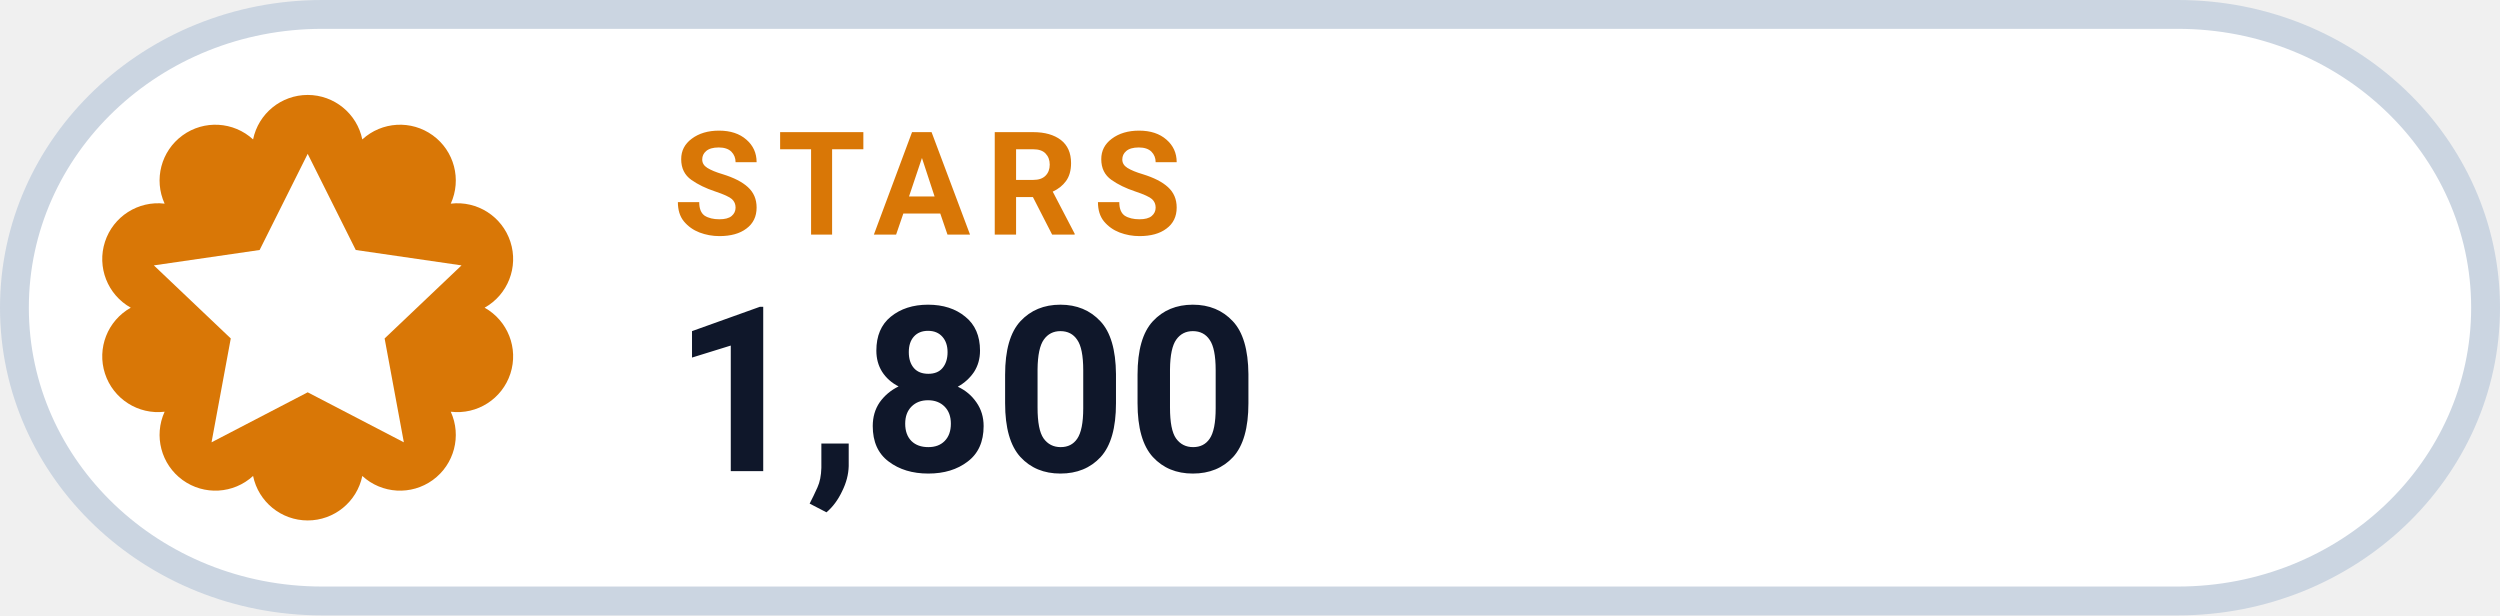
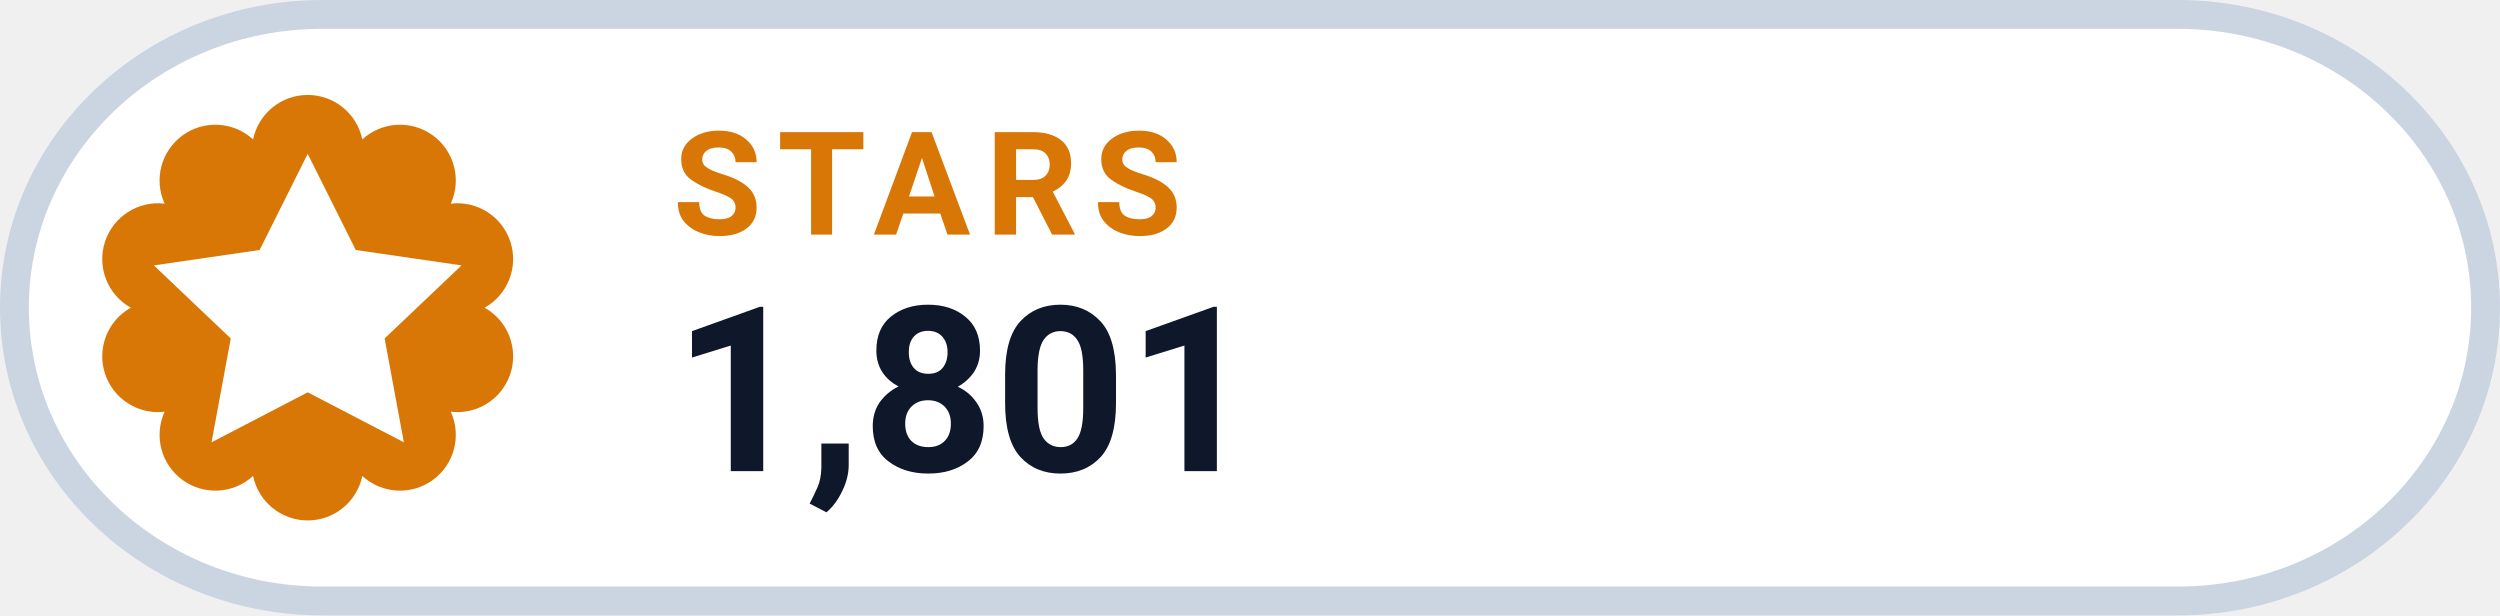
- <svg xmlns="http://www.w3.org/2000/svg" width="130" height="32" viewBox="0 0 130 32" role="img" aria-label="STARS 1,800">
+ <svg xmlns="http://www.w3.org/2000/svg" width="130" height="32" viewBox="0 0 130 32" role="img" aria-label="STARS 1,801">
  <rect x=".75" y=".75" width="128.5" height="30.5" rx="16" fill="#FFFFFF" stroke="#CBD5E1" stroke-width="1.5" />
  <path d="M 13.16 7.25 A 2.90 2.90 0 0 1 18.84 7.25 A 2.90 2.90 0 0 1 23.44 10.59 A 2.90 2.90 0 0 1 25.20 16.00 A 2.90 2.90 0 0 1 23.44 21.41 A 2.90 2.90 0 0 1 18.84 24.75 A 2.90 2.90 0 0 1 13.16 24.75 A 2.90 2.90 0 0 1 8.56 21.41 A 2.90 2.90 0 0 1 6.80 16.00 A 2.90 2.90 0 0 1 8.56 10.59 A 2.90 2.90 0 0 1 13.16 7.25 Z" fill="#D97706" />
  <g transform="translate(16 16)" style="color:#FFFFFF;">
    <path d="M0 -8 l2.5 5 5.5 .8 -4 3.8 1 5.4 -5 -2.6 -5 2.6 1 -5.4 -4 -3.8 5.5 -.8 Z" fill="currentColor" />
  </g>
  <text x="35" y="12.2" fill="#D97706" font-family="-apple-system,BlinkMacSystemFont,'Segoe UI',Roboto,Helvetica,Arial,sans-serif" font-size="7.5" font-weight="700" letter-spacing=".8">STARS</text>
-   <text x="35" y="24.5" fill="#0F172A" font-family="-apple-system,BlinkMacSystemFont,'Segoe UI',Roboto,Helvetica,Arial,sans-serif" font-size="12" font-weight="750">1,800</text>
+   <text x="35" y="24.5" fill="#0F172A" font-family="-apple-system,BlinkMacSystemFont,'Segoe UI',Roboto,Helvetica,Arial,sans-serif" font-size="12" font-weight="750">1,801</text>
</svg>
